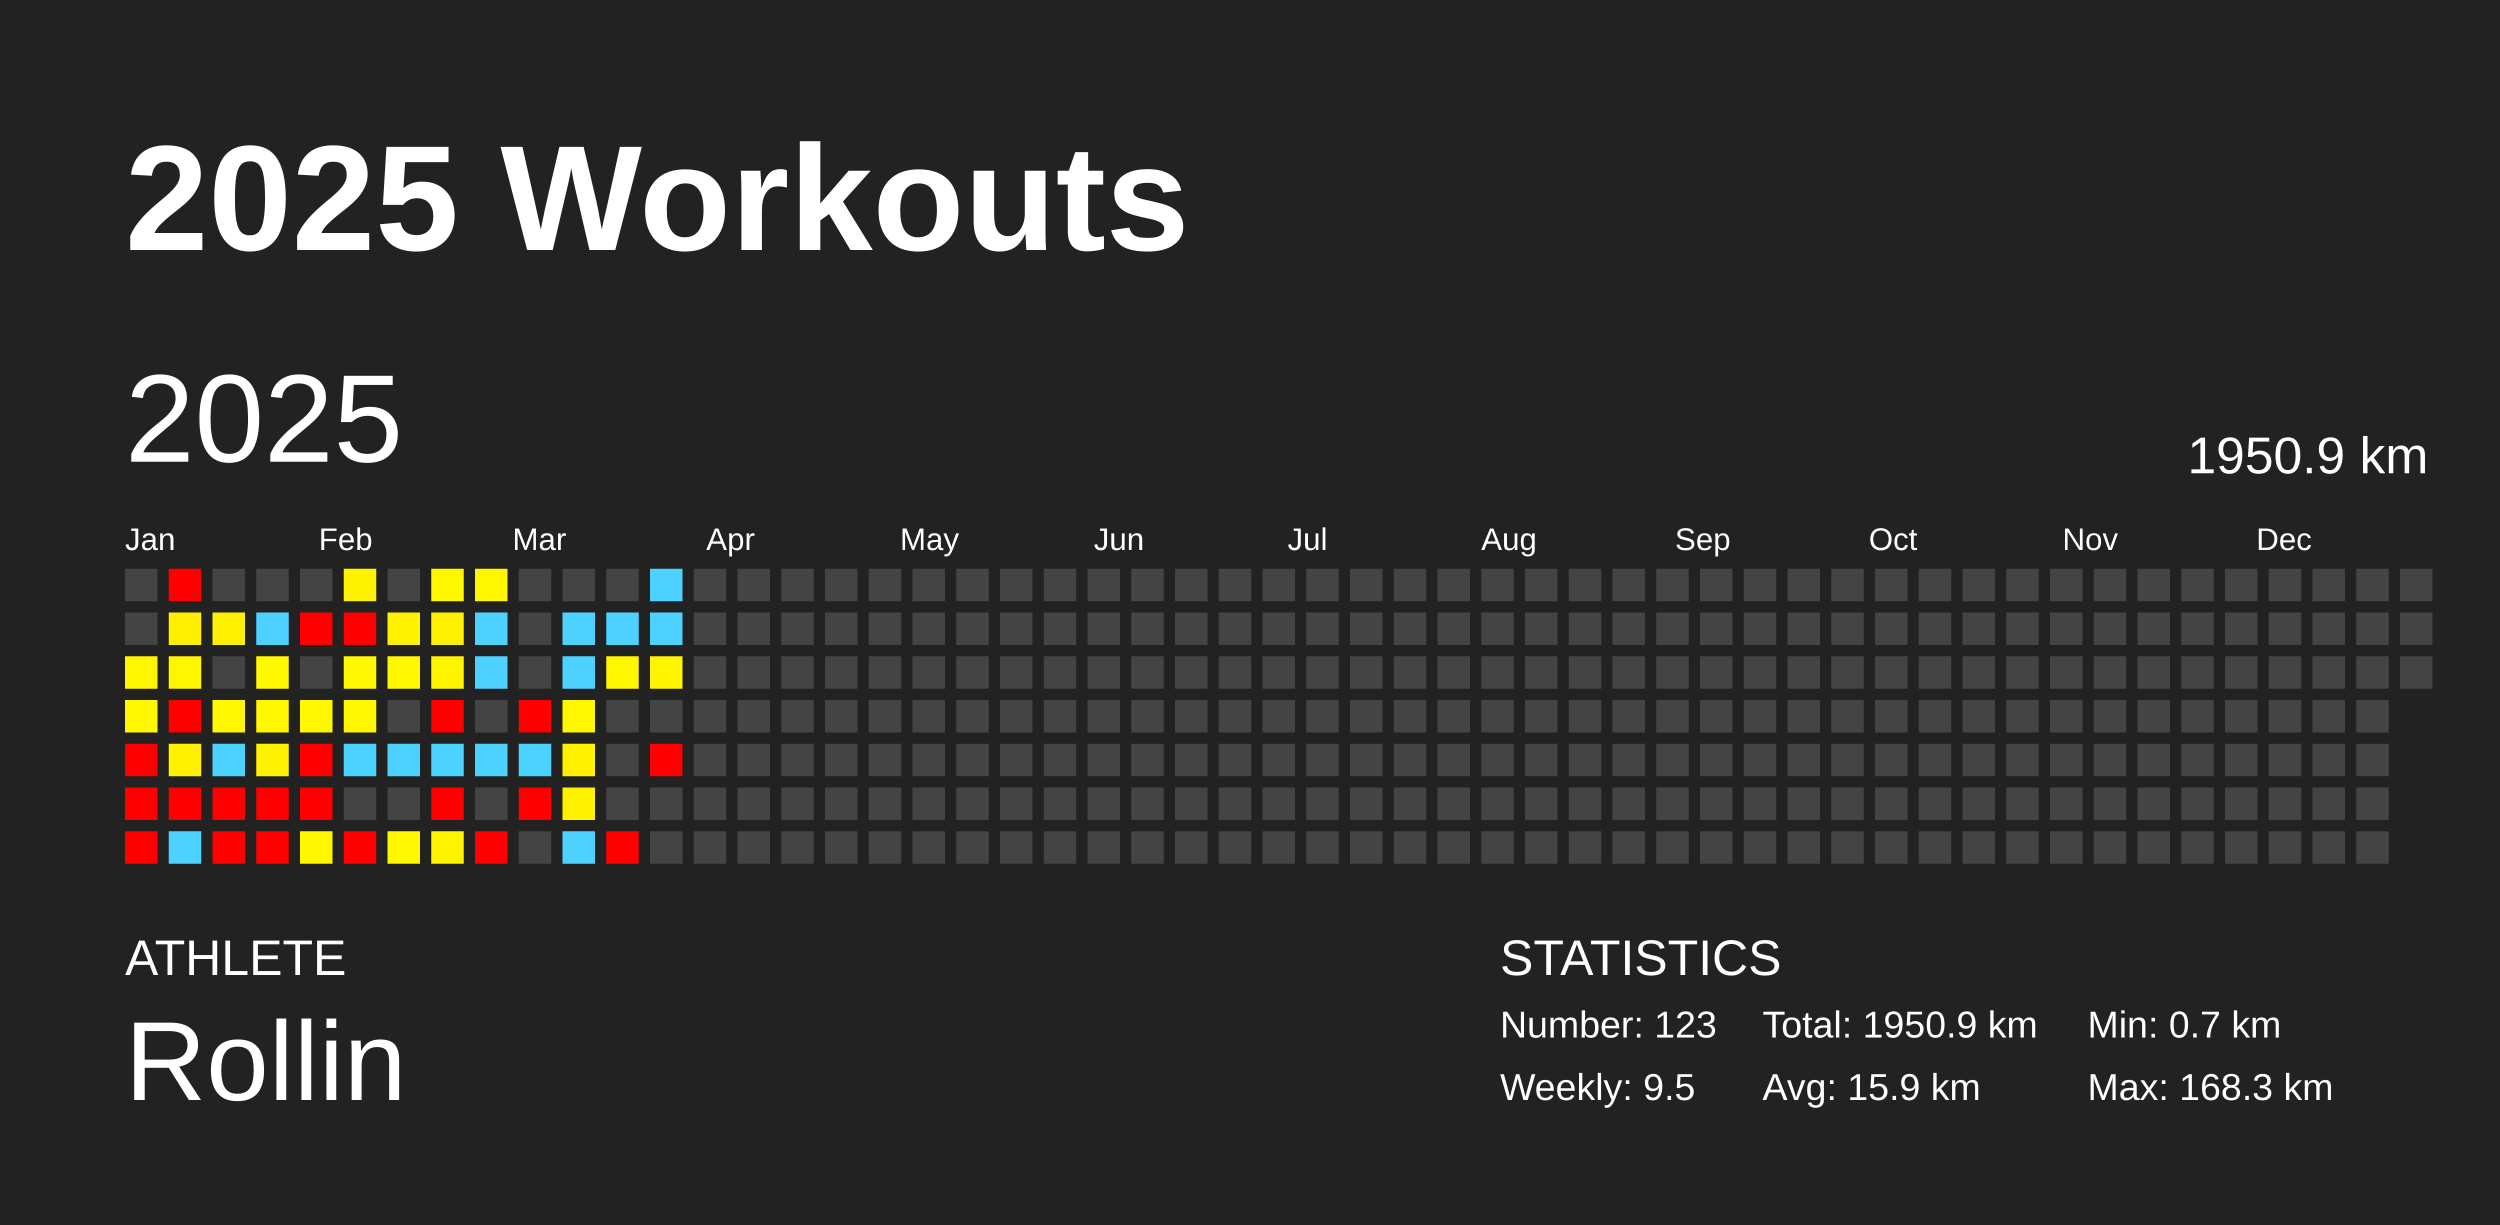
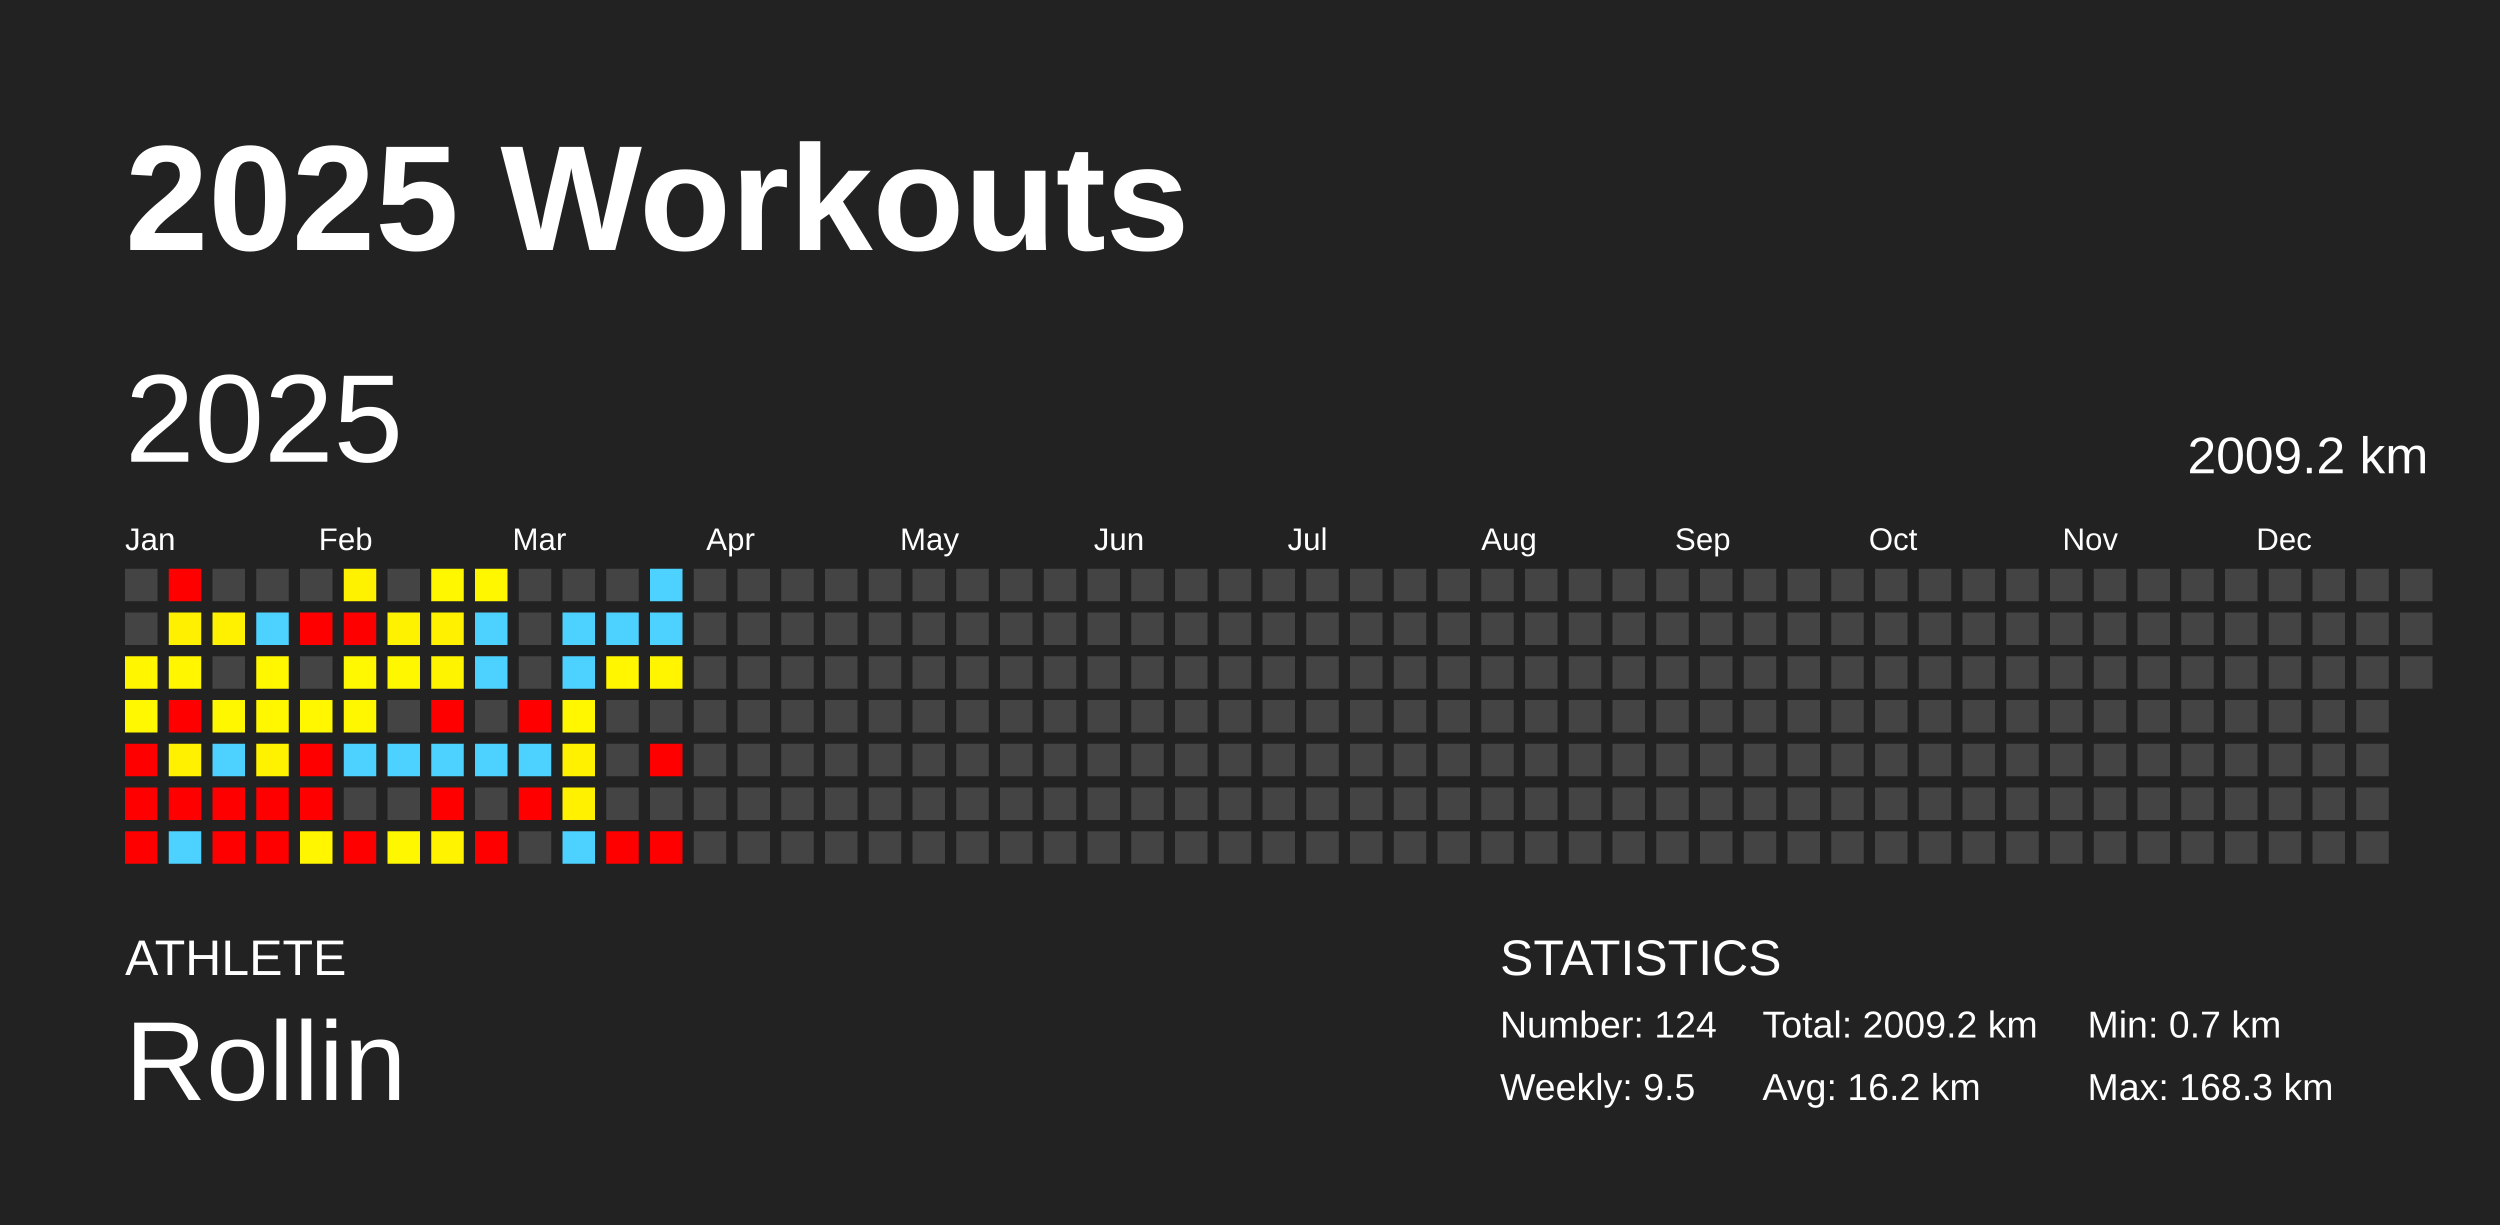
<svg xmlns="http://www.w3.org/2000/svg" baseProfile="full" height="98mm" version="1.1" viewBox="0,0,200,98" width="200mm">
  <defs />
  <rect fill="#222222" height="98" width="200" x="0" y="0" />
  <text fill="#FFFFFF" style="font-size:12px; font-family:Arial; font-weight:bold;" x="10" y="20">2025 Workouts</text>
  <text fill="#FFFFFF" style="font-size:4px; font-family:Arial" x="10" y="78">ATHLETE</text>
  <text fill="#FFFFFF" style="font-size:9px; font-family:Arial" x="10" y="88">Rollin</text>
  <text fill="#FFFFFF" style="font-size:4px; font-family:Arial" x="120" y="78">STATISTICS</text>
-   <text fill="#FFFFFF" style="font-size:3px; font-family:Arial" x="120" y="83">Number: 123</text>
+   <text fill="#FFFFFF" style="font-size:3px; font-family:Arial" x="120" y="83">Number: 124</text>
  <text fill="#FFFFFF" style="font-size:3px; font-family:Arial" x="120" y="88">Weekly: 9.5</text>
-   <text fill="#FFFFFF" style="font-size:3px; font-family:Arial" x="141" y="83">Total: 1950.9 km</text>
-   <text fill="#FFFFFF" style="font-size:3px; font-family:Arial" x="141" y="88">Avg: 15.9 km</text>
+   <text fill="#FFFFFF" style="font-size:3px; font-family:Arial" x="141" y="83">Total: 2009.2 km</text>
+   <text fill="#FFFFFF" style="font-size:3px; font-family:Arial" x="141" y="88">Avg: 16.2 km</text>
  <text fill="#FFFFFF" style="font-size:3px; font-family:Arial" x="167" y="83">Min: 0.7 km</text>
  <text fill="#FFFFFF" style="font-size:3px; font-family:Arial" x="167" y="88">Max: 168.3 km</text>
  <text dominant-baseline="hanging" fill="#FFFFFF" style="font-size:10.0px; font-family:Arial;" x="10" y="30">2025</text>
-   <text dominant-baseline="hanging" fill="#FFFFFF" style="font-size:4.125px; font-family:Arial;" x="175" y="35">1950.9 km</text>
+   <text dominant-baseline="hanging" fill="#FFFFFF" style="font-size:4.125px; font-family:Arial;" x="175" y="35">2009.2 km</text>
  <text fill="#FFFFFF" style="font-size:2.5px; font-family:Arial" x="10.0" y="44">Jan</text>
  <text fill="#FFFFFF" style="font-size:2.5px; font-family:Arial" x="25.5" y="44">Feb</text>
  <text fill="#FFFFFF" style="font-size:2.5px; font-family:Arial" x="41.0" y="44">Mar</text>
  <text fill="#FFFFFF" style="font-size:2.5px; font-family:Arial" x="56.5" y="44">Apr</text>
  <text fill="#FFFFFF" style="font-size:2.5px; font-family:Arial" x="72.0" y="44">May</text>
  <text fill="#FFFFFF" style="font-size:2.5px; font-family:Arial" x="87.5" y="44">Jun</text>
  <text fill="#FFFFFF" style="font-size:2.5px; font-family:Arial" x="103.0" y="44">Jul</text>
  <text fill="#FFFFFF" style="font-size:2.5px; font-family:Arial" x="118.5" y="44">Aug</text>
  <text fill="#FFFFFF" style="font-size:2.5px; font-family:Arial" x="134.0" y="44">Sep</text>
  <text fill="#FFFFFF" style="font-size:2.5px; font-family:Arial" x="149.5" y="44">Oct</text>
  <text fill="#FFFFFF" style="font-size:2.5px; font-family:Arial" x="165.0" y="44">Nov</text>
  <text fill="#FFFFFF" style="font-size:2.5px; font-family:Arial" x="180.5" y="44">Dec</text>
  <rect fill="#444444" height="2.6" width="2.6" x="10.0" y="45.5" />
  <rect fill="#444444" height="2.6" width="2.6" x="10.0" y="49.0" />
  <rect fill="#fff600" height="2.6" width="2.6" x="10.0" y="52.5" />
  <rect fill="#fff800" height="2.6" width="2.6" x="10.0" y="56.0" />
  <rect fill="red" height="2.6" width="2.6" x="10.0" y="59.5" />
  <rect fill="red" height="2.6" width="2.6" x="10.0" y="63.0" />
  <rect fill="red" height="2.6" width="2.6" x="10.0" y="66.5" />
  <rect fill="red" height="2.6" width="2.6" x="13.5" y="45.5" />
  <rect fill="#fff000" height="2.6" width="2.6" x="13.5" y="49.0" />
  <rect fill="#fff600" height="2.6" width="2.6" x="13.5" y="52.5" />
  <rect fill="red" height="2.6" width="2.6" x="13.5" y="56.0" />
  <rect fill="#fff100" height="2.6" width="2.6" x="13.5" y="59.5" />
  <rect fill="red" height="2.6" width="2.6" x="13.5" y="63.0" />
  <rect fill="#4dd2ff" height="2.6" width="2.6" x="13.5" y="66.5" />
  <rect fill="#444444" height="2.6" width="2.6" x="17.0" y="45.5" />
  <rect fill="#fff100" height="2.6" width="2.6" x="17.0" y="49.0" />
  <rect fill="#444444" height="2.6" width="2.6" x="17.0" y="52.5" />
  <rect fill="#fff700" height="2.6" width="2.6" x="17.0" y="56.0" />
  <rect fill="#4dd2ff" height="2.6" width="2.6" x="17.0" y="59.5" />
  <rect fill="red" height="2.6" width="2.6" x="17.0" y="63.0" />
  <rect fill="red" height="2.6" width="2.6" x="17.0" y="66.5" />
  <rect fill="#444444" height="2.6" width="2.6" x="20.5" y="45.5" />
  <rect fill="#4dd2ff" height="2.6" width="2.6" x="20.5" y="49.0" />
  <rect fill="#fff700" height="2.6" width="2.6" x="20.5" y="52.5" />
  <rect fill="#fff700" height="2.6" width="2.6" x="20.5" y="56.0" />
  <rect fill="#fff200" height="2.6" width="2.6" x="20.5" y="59.5" />
  <rect fill="red" height="2.6" width="2.6" x="20.5" y="63.0" />
  <rect fill="red" height="2.6" width="2.6" x="20.5" y="66.5" />
  <rect fill="#444444" height="2.6" width="2.6" x="24.0" y="45.5" />
  <rect fill="red" height="2.6" width="2.6" x="24.0" y="49.0" />
  <rect fill="#444444" height="2.6" width="2.6" x="24.0" y="52.5" />
  <rect fill="#fff700" height="2.6" width="2.6" x="24.0" y="56.0" />
  <rect fill="red" height="2.6" width="2.6" x="24.0" y="59.5" />
  <rect fill="red" height="2.6" width="2.6" x="24.0" y="63.0" />
  <rect fill="#fff600" height="2.6" width="2.6" x="24.0" y="66.5" />
  <rect fill="#fff200" height="2.6" width="2.6" x="27.5" y="45.5" />
  <rect fill="red" height="2.6" width="2.6" x="27.5" y="49.0" />
  <rect fill="#fff800" height="2.6" width="2.6" x="27.5" y="52.5" />
  <rect fill="#fff700" height="2.6" width="2.6" x="27.5" y="56.0" />
  <rect fill="#4dd2ff" height="2.6" width="2.6" x="27.5" y="59.5" />
  <rect fill="#444444" height="2.6" width="2.6" x="27.5" y="63.0" />
  <rect fill="red" height="2.6" width="2.6" x="27.5" y="66.5" />
  <rect fill="#444444" height="2.6" width="2.6" x="31.0" y="45.5" />
  <rect fill="#fff200" height="2.6" width="2.6" x="31.0" y="49.0" />
  <rect fill="#fff700" height="2.6" width="2.6" x="31.0" y="52.5" />
  <rect fill="#444444" height="2.6" width="2.6" x="31.0" y="56.0" />
  <rect fill="#4dd2ff" height="2.6" width="2.6" x="31.0" y="59.5" />
  <rect fill="#444444" height="2.6" width="2.6" x="31.0" y="63.0" />
  <rect fill="#fff700" height="2.6" width="2.6" x="31.0" y="66.5" />
  <rect fill="#fff700" height="2.6" width="2.6" x="34.5" y="45.5" />
  <rect fill="#fff100" height="2.6" width="2.6" x="34.5" y="49.0" />
  <rect fill="#fff400" height="2.6" width="2.6" x="34.5" y="52.5" />
  <rect fill="red" height="2.6" width="2.6" x="34.5" y="56.0" />
  <rect fill="#4dd2ff" height="2.6" width="2.6" x="34.5" y="59.5" />
  <rect fill="red" height="2.6" width="2.6" x="34.5" y="63.0" />
  <rect fill="#fff300" height="2.6" width="2.6" x="34.5" y="66.5" />
  <rect fill="#fff700" height="2.6" width="2.6" x="38.0" y="45.5" />
  <rect fill="#4dd2ff" height="2.6" width="2.6" x="38.0" y="49.0" />
  <rect fill="#4dd2ff" height="2.6" width="2.6" x="38.0" y="52.5" />
  <rect fill="#444444" height="2.6" width="2.6" x="38.0" y="56.0" />
  <rect fill="#4dd2ff" height="2.6" width="2.6" x="38.0" y="59.5" />
  <rect fill="#444444" height="2.6" width="2.6" x="38.0" y="63.0" />
  <rect fill="red" height="2.6" width="2.6" x="38.0" y="66.5" />
  <rect fill="#444444" height="2.6" width="2.6" x="41.5" y="45.5" />
  <rect fill="#444444" height="2.6" width="2.6" x="41.5" y="49.0" />
  <rect fill="#444444" height="2.6" width="2.6" x="41.5" y="52.5" />
  <rect fill="red" height="2.6" width="2.6" x="41.5" y="56.0" />
  <rect fill="#4dd2ff" height="2.6" width="2.6" x="41.5" y="59.5" />
  <rect fill="red" height="2.6" width="2.6" x="41.5" y="63.0" />
  <rect fill="#444444" height="2.6" width="2.6" x="41.5" y="66.5" />
  <rect fill="#444444" height="2.6" width="2.6" x="45.0" y="45.5" />
  <rect fill="#4dd2ff" height="2.6" width="2.6" x="45.0" y="49.0" />
  <rect fill="#4dd2ff" height="2.6" width="2.6" x="45.0" y="52.5" />
  <rect fill="#fff700" height="2.6" width="2.6" x="45.0" y="56.0" />
  <rect fill="#fff100" height="2.6" width="2.6" x="45.0" y="59.5" />
  <rect fill="#fff100" height="2.6" width="2.6" x="45.0" y="63.0" />
  <rect fill="#4dd2ff" height="2.6" width="2.6" x="45.0" y="66.5" />
  <rect fill="#444444" height="2.6" width="2.6" x="48.5" y="45.5" />
  <rect fill="#4dd2ff" height="2.6" width="2.6" x="48.5" y="49.0" />
  <rect fill="#fff600" height="2.6" width="2.6" x="48.5" y="52.5" />
  <rect fill="#444444" height="2.6" width="2.6" x="48.5" y="56.0" />
  <rect fill="#444444" height="2.6" width="2.6" x="48.5" y="59.5" />
  <rect fill="#444444" height="2.6" width="2.6" x="48.5" y="63.0" />
  <rect fill="red" height="2.6" width="2.6" x="48.5" y="66.5" />
  <rect fill="#4dd2ff" height="2.6" width="2.6" x="52.0" y="45.5" />
  <rect fill="#4dd2ff" height="2.6" width="2.6" x="52.0" y="49.0" />
  <rect fill="#fff500" height="2.6" width="2.6" x="52.0" y="52.5" />
  <rect fill="#444444" height="2.6" width="2.6" x="52.0" y="56.0" />
  <rect fill="red" height="2.6" width="2.6" x="52.0" y="59.5" />
  <rect fill="#444444" height="2.6" width="2.6" x="52.0" y="63.0" />
-   <rect fill="#444444" height="2.6" width="2.6" x="52.0" y="66.5" />
+   <rect fill="red" height="2.6" width="2.6" x="52.0" y="66.5" />
  <rect fill="#444444" height="2.6" width="2.6" x="55.5" y="45.5" />
  <rect fill="#444444" height="2.6" width="2.6" x="55.5" y="49.0" />
  <rect fill="#444444" height="2.6" width="2.6" x="55.5" y="52.5" />
  <rect fill="#444444" height="2.6" width="2.6" x="55.5" y="56.0" />
  <rect fill="#444444" height="2.6" width="2.6" x="55.5" y="59.5" />
  <rect fill="#444444" height="2.6" width="2.6" x="55.5" y="63.0" />
  <rect fill="#444444" height="2.6" width="2.6" x="55.5" y="66.5" />
  <rect fill="#444444" height="2.6" width="2.6" x="59.0" y="45.5" />
  <rect fill="#444444" height="2.6" width="2.6" x="59.0" y="49.0" />
  <rect fill="#444444" height="2.6" width="2.6" x="59.0" y="52.5" />
  <rect fill="#444444" height="2.6" width="2.6" x="59.0" y="56.0" />
  <rect fill="#444444" height="2.6" width="2.6" x="59.0" y="59.5" />
  <rect fill="#444444" height="2.6" width="2.6" x="59.0" y="63.0" />
  <rect fill="#444444" height="2.6" width="2.6" x="59.0" y="66.5" />
  <rect fill="#444444" height="2.6" width="2.6" x="62.5" y="45.5" />
  <rect fill="#444444" height="2.6" width="2.6" x="62.5" y="49.0" />
  <rect fill="#444444" height="2.6" width="2.6" x="62.5" y="52.5" />
  <rect fill="#444444" height="2.6" width="2.6" x="62.5" y="56.0" />
  <rect fill="#444444" height="2.6" width="2.6" x="62.5" y="59.5" />
  <rect fill="#444444" height="2.6" width="2.6" x="62.5" y="63.0" />
  <rect fill="#444444" height="2.6" width="2.6" x="62.5" y="66.5" />
  <rect fill="#444444" height="2.6" width="2.6" x="66.0" y="45.5" />
  <rect fill="#444444" height="2.6" width="2.6" x="66.0" y="49.0" />
  <rect fill="#444444" height="2.6" width="2.6" x="66.0" y="52.5" />
  <rect fill="#444444" height="2.6" width="2.6" x="66.0" y="56.0" />
  <rect fill="#444444" height="2.6" width="2.6" x="66.0" y="59.5" />
  <rect fill="#444444" height="2.6" width="2.6" x="66.0" y="63.0" />
  <rect fill="#444444" height="2.6" width="2.6" x="66.0" y="66.5" />
  <rect fill="#444444" height="2.6" width="2.6" x="69.5" y="45.5" />
  <rect fill="#444444" height="2.6" width="2.6" x="69.5" y="49.0" />
  <rect fill="#444444" height="2.6" width="2.6" x="69.5" y="52.5" />
  <rect fill="#444444" height="2.6" width="2.6" x="69.5" y="56.0" />
  <rect fill="#444444" height="2.6" width="2.6" x="69.5" y="59.5" />
  <rect fill="#444444" height="2.6" width="2.6" x="69.5" y="63.0" />
  <rect fill="#444444" height="2.6" width="2.6" x="69.5" y="66.5" />
  <rect fill="#444444" height="2.6" width="2.6" x="73.0" y="45.5" />
  <rect fill="#444444" height="2.6" width="2.6" x="73.0" y="49.0" />
  <rect fill="#444444" height="2.6" width="2.6" x="73.0" y="52.5" />
  <rect fill="#444444" height="2.6" width="2.6" x="73.0" y="56.0" />
  <rect fill="#444444" height="2.6" width="2.6" x="73.0" y="59.5" />
  <rect fill="#444444" height="2.6" width="2.6" x="73.0" y="63.0" />
  <rect fill="#444444" height="2.6" width="2.6" x="73.0" y="66.5" />
  <rect fill="#444444" height="2.6" width="2.6" x="76.5" y="45.5" />
  <rect fill="#444444" height="2.6" width="2.6" x="76.5" y="49.0" />
  <rect fill="#444444" height="2.6" width="2.6" x="76.5" y="52.5" />
  <rect fill="#444444" height="2.6" width="2.6" x="76.5" y="56.0" />
  <rect fill="#444444" height="2.6" width="2.6" x="76.5" y="59.5" />
  <rect fill="#444444" height="2.6" width="2.6" x="76.5" y="63.0" />
  <rect fill="#444444" height="2.6" width="2.6" x="76.5" y="66.5" />
  <rect fill="#444444" height="2.6" width="2.6" x="80.0" y="45.5" />
  <rect fill="#444444" height="2.6" width="2.6" x="80.0" y="49.0" />
  <rect fill="#444444" height="2.6" width="2.6" x="80.0" y="52.5" />
  <rect fill="#444444" height="2.6" width="2.6" x="80.0" y="56.0" />
  <rect fill="#444444" height="2.6" width="2.6" x="80.0" y="59.5" />
  <rect fill="#444444" height="2.6" width="2.6" x="80.0" y="63.0" />
  <rect fill="#444444" height="2.6" width="2.6" x="80.0" y="66.5" />
  <rect fill="#444444" height="2.6" width="2.6" x="83.5" y="45.5" />
  <rect fill="#444444" height="2.6" width="2.6" x="83.5" y="49.0" />
  <rect fill="#444444" height="2.6" width="2.6" x="83.5" y="52.5" />
  <rect fill="#444444" height="2.6" width="2.6" x="83.5" y="56.0" />
  <rect fill="#444444" height="2.6" width="2.6" x="83.5" y="59.5" />
  <rect fill="#444444" height="2.6" width="2.6" x="83.5" y="63.0" />
  <rect fill="#444444" height="2.6" width="2.6" x="83.5" y="66.5" />
  <rect fill="#444444" height="2.6" width="2.6" x="87.0" y="45.5" />
  <rect fill="#444444" height="2.6" width="2.6" x="87.0" y="49.0" />
  <rect fill="#444444" height="2.6" width="2.6" x="87.0" y="52.5" />
  <rect fill="#444444" height="2.6" width="2.6" x="87.0" y="56.0" />
  <rect fill="#444444" height="2.6" width="2.6" x="87.0" y="59.5" />
  <rect fill="#444444" height="2.6" width="2.6" x="87.0" y="63.0" />
  <rect fill="#444444" height="2.6" width="2.6" x="87.0" y="66.5" />
  <rect fill="#444444" height="2.6" width="2.6" x="90.5" y="45.5" />
  <rect fill="#444444" height="2.6" width="2.6" x="90.5" y="49.0" />
  <rect fill="#444444" height="2.6" width="2.6" x="90.5" y="52.5" />
  <rect fill="#444444" height="2.6" width="2.6" x="90.5" y="56.0" />
  <rect fill="#444444" height="2.6" width="2.6" x="90.5" y="59.5" />
  <rect fill="#444444" height="2.6" width="2.6" x="90.5" y="63.0" />
  <rect fill="#444444" height="2.6" width="2.6" x="90.5" y="66.5" />
  <rect fill="#444444" height="2.6" width="2.6" x="94.0" y="45.5" />
  <rect fill="#444444" height="2.6" width="2.6" x="94.0" y="49.0" />
  <rect fill="#444444" height="2.6" width="2.6" x="94.0" y="52.5" />
  <rect fill="#444444" height="2.6" width="2.6" x="94.0" y="56.0" />
  <rect fill="#444444" height="2.6" width="2.6" x="94.0" y="59.5" />
  <rect fill="#444444" height="2.6" width="2.6" x="94.0" y="63.0" />
  <rect fill="#444444" height="2.6" width="2.6" x="94.0" y="66.5" />
  <rect fill="#444444" height="2.6" width="2.6" x="97.5" y="45.5" />
  <rect fill="#444444" height="2.6" width="2.6" x="97.5" y="49.0" />
  <rect fill="#444444" height="2.6" width="2.6" x="97.5" y="52.5" />
  <rect fill="#444444" height="2.6" width="2.6" x="97.5" y="56.0" />
  <rect fill="#444444" height="2.6" width="2.6" x="97.5" y="59.5" />
  <rect fill="#444444" height="2.6" width="2.6" x="97.5" y="63.0" />
  <rect fill="#444444" height="2.6" width="2.6" x="97.5" y="66.5" />
  <rect fill="#444444" height="2.6" width="2.6" x="101.0" y="45.5" />
  <rect fill="#444444" height="2.6" width="2.6" x="101.0" y="49.0" />
  <rect fill="#444444" height="2.6" width="2.6" x="101.0" y="52.5" />
  <rect fill="#444444" height="2.6" width="2.6" x="101.0" y="56.0" />
  <rect fill="#444444" height="2.6" width="2.6" x="101.0" y="59.5" />
  <rect fill="#444444" height="2.6" width="2.6" x="101.0" y="63.0" />
  <rect fill="#444444" height="2.6" width="2.6" x="101.0" y="66.5" />
  <rect fill="#444444" height="2.6" width="2.6" x="104.5" y="45.5" />
  <rect fill="#444444" height="2.6" width="2.6" x="104.5" y="49.0" />
  <rect fill="#444444" height="2.6" width="2.6" x="104.5" y="52.5" />
  <rect fill="#444444" height="2.6" width="2.6" x="104.5" y="56.0" />
  <rect fill="#444444" height="2.6" width="2.6" x="104.5" y="59.5" />
  <rect fill="#444444" height="2.6" width="2.6" x="104.5" y="63.0" />
  <rect fill="#444444" height="2.6" width="2.6" x="104.5" y="66.5" />
  <rect fill="#444444" height="2.6" width="2.6" x="108.0" y="45.5" />
  <rect fill="#444444" height="2.6" width="2.6" x="108.0" y="49.0" />
  <rect fill="#444444" height="2.6" width="2.6" x="108.0" y="52.5" />
  <rect fill="#444444" height="2.6" width="2.6" x="108.0" y="56.0" />
  <rect fill="#444444" height="2.6" width="2.6" x="108.0" y="59.5" />
  <rect fill="#444444" height="2.6" width="2.6" x="108.0" y="63.0" />
  <rect fill="#444444" height="2.6" width="2.6" x="108.0" y="66.5" />
  <rect fill="#444444" height="2.6" width="2.6" x="111.5" y="45.5" />
  <rect fill="#444444" height="2.6" width="2.6" x="111.5" y="49.0" />
  <rect fill="#444444" height="2.6" width="2.6" x="111.5" y="52.5" />
  <rect fill="#444444" height="2.6" width="2.6" x="111.5" y="56.0" />
  <rect fill="#444444" height="2.6" width="2.6" x="111.5" y="59.5" />
  <rect fill="#444444" height="2.6" width="2.6" x="111.5" y="63.0" />
  <rect fill="#444444" height="2.6" width="2.6" x="111.5" y="66.5" />
  <rect fill="#444444" height="2.6" width="2.6" x="115.0" y="45.5" />
  <rect fill="#444444" height="2.6" width="2.6" x="115.0" y="49.0" />
  <rect fill="#444444" height="2.6" width="2.6" x="115.0" y="52.5" />
  <rect fill="#444444" height="2.6" width="2.6" x="115.0" y="56.0" />
  <rect fill="#444444" height="2.6" width="2.6" x="115.0" y="59.5" />
  <rect fill="#444444" height="2.6" width="2.6" x="115.0" y="63.0" />
  <rect fill="#444444" height="2.6" width="2.6" x="115.0" y="66.5" />
  <rect fill="#444444" height="2.6" width="2.6" x="118.5" y="45.5" />
  <rect fill="#444444" height="2.6" width="2.6" x="118.5" y="49.0" />
  <rect fill="#444444" height="2.6" width="2.6" x="118.5" y="52.5" />
  <rect fill="#444444" height="2.6" width="2.6" x="118.5" y="56.0" />
  <rect fill="#444444" height="2.6" width="2.6" x="118.5" y="59.5" />
  <rect fill="#444444" height="2.6" width="2.6" x="118.5" y="63.0" />
  <rect fill="#444444" height="2.6" width="2.6" x="118.5" y="66.5" />
  <rect fill="#444444" height="2.6" width="2.6" x="122.0" y="45.5" />
  <rect fill="#444444" height="2.6" width="2.6" x="122.0" y="49.0" />
  <rect fill="#444444" height="2.6" width="2.6" x="122.0" y="52.5" />
  <rect fill="#444444" height="2.6" width="2.6" x="122.0" y="56.0" />
  <rect fill="#444444" height="2.6" width="2.6" x="122.0" y="59.5" />
  <rect fill="#444444" height="2.6" width="2.6" x="122.0" y="63.0" />
  <rect fill="#444444" height="2.6" width="2.6" x="122.0" y="66.5" />
  <rect fill="#444444" height="2.6" width="2.6" x="125.5" y="45.5" />
  <rect fill="#444444" height="2.6" width="2.6" x="125.5" y="49.0" />
  <rect fill="#444444" height="2.6" width="2.6" x="125.5" y="52.5" />
  <rect fill="#444444" height="2.6" width="2.6" x="125.5" y="56.0" />
  <rect fill="#444444" height="2.6" width="2.6" x="125.5" y="59.5" />
  <rect fill="#444444" height="2.6" width="2.6" x="125.5" y="63.0" />
  <rect fill="#444444" height="2.6" width="2.6" x="125.5" y="66.5" />
  <rect fill="#444444" height="2.6" width="2.6" x="129.0" y="45.5" />
  <rect fill="#444444" height="2.6" width="2.6" x="129.0" y="49.0" />
  <rect fill="#444444" height="2.6" width="2.6" x="129.0" y="52.5" />
  <rect fill="#444444" height="2.6" width="2.6" x="129.0" y="56.0" />
  <rect fill="#444444" height="2.6" width="2.6" x="129.0" y="59.5" />
  <rect fill="#444444" height="2.6" width="2.6" x="129.0" y="63.0" />
  <rect fill="#444444" height="2.6" width="2.6" x="129.0" y="66.5" />
  <rect fill="#444444" height="2.6" width="2.6" x="132.5" y="45.5" />
  <rect fill="#444444" height="2.6" width="2.6" x="132.5" y="49.0" />
  <rect fill="#444444" height="2.6" width="2.6" x="132.5" y="52.5" />
  <rect fill="#444444" height="2.6" width="2.6" x="132.5" y="56.0" />
  <rect fill="#444444" height="2.6" width="2.6" x="132.5" y="59.5" />
  <rect fill="#444444" height="2.6" width="2.6" x="132.5" y="63.0" />
  <rect fill="#444444" height="2.6" width="2.6" x="132.5" y="66.5" />
  <rect fill="#444444" height="2.6" width="2.6" x="136.0" y="45.5" />
  <rect fill="#444444" height="2.6" width="2.6" x="136.0" y="49.0" />
  <rect fill="#444444" height="2.6" width="2.6" x="136.0" y="52.5" />
  <rect fill="#444444" height="2.6" width="2.6" x="136.0" y="56.0" />
  <rect fill="#444444" height="2.6" width="2.6" x="136.0" y="59.5" />
  <rect fill="#444444" height="2.6" width="2.6" x="136.0" y="63.0" />
  <rect fill="#444444" height="2.6" width="2.6" x="136.0" y="66.5" />
  <rect fill="#444444" height="2.6" width="2.6" x="139.5" y="45.5" />
  <rect fill="#444444" height="2.6" width="2.6" x="139.5" y="49.0" />
  <rect fill="#444444" height="2.6" width="2.6" x="139.5" y="52.5" />
  <rect fill="#444444" height="2.6" width="2.6" x="139.5" y="56.0" />
  <rect fill="#444444" height="2.6" width="2.6" x="139.5" y="59.5" />
  <rect fill="#444444" height="2.6" width="2.6" x="139.5" y="63.0" />
  <rect fill="#444444" height="2.6" width="2.6" x="139.5" y="66.5" />
  <rect fill="#444444" height="2.6" width="2.6" x="143.0" y="45.5" />
  <rect fill="#444444" height="2.6" width="2.6" x="143.0" y="49.0" />
  <rect fill="#444444" height="2.6" width="2.6" x="143.0" y="52.5" />
  <rect fill="#444444" height="2.6" width="2.6" x="143.0" y="56.0" />
  <rect fill="#444444" height="2.6" width="2.6" x="143.0" y="59.5" />
  <rect fill="#444444" height="2.6" width="2.6" x="143.0" y="63.0" />
  <rect fill="#444444" height="2.6" width="2.6" x="143.0" y="66.5" />
  <rect fill="#444444" height="2.6" width="2.6" x="146.5" y="45.5" />
  <rect fill="#444444" height="2.6" width="2.6" x="146.5" y="49.0" />
  <rect fill="#444444" height="2.6" width="2.6" x="146.5" y="52.5" />
  <rect fill="#444444" height="2.6" width="2.6" x="146.5" y="56.0" />
  <rect fill="#444444" height="2.6" width="2.6" x="146.5" y="59.5" />
  <rect fill="#444444" height="2.6" width="2.6" x="146.5" y="63.0" />
  <rect fill="#444444" height="2.6" width="2.6" x="146.5" y="66.5" />
  <rect fill="#444444" height="2.6" width="2.6" x="150.0" y="45.5" />
  <rect fill="#444444" height="2.6" width="2.6" x="150.0" y="49.0" />
  <rect fill="#444444" height="2.6" width="2.6" x="150.0" y="52.5" />
  <rect fill="#444444" height="2.6" width="2.6" x="150.0" y="56.0" />
  <rect fill="#444444" height="2.6" width="2.6" x="150.0" y="59.5" />
  <rect fill="#444444" height="2.6" width="2.6" x="150.0" y="63.0" />
  <rect fill="#444444" height="2.6" width="2.6" x="150.0" y="66.5" />
  <rect fill="#444444" height="2.6" width="2.6" x="153.5" y="45.5" />
  <rect fill="#444444" height="2.6" width="2.6" x="153.5" y="49.0" />
  <rect fill="#444444" height="2.6" width="2.6" x="153.5" y="52.5" />
  <rect fill="#444444" height="2.6" width="2.6" x="153.5" y="56.0" />
  <rect fill="#444444" height="2.6" width="2.6" x="153.5" y="59.5" />
  <rect fill="#444444" height="2.6" width="2.6" x="153.5" y="63.0" />
  <rect fill="#444444" height="2.6" width="2.6" x="153.5" y="66.5" />
  <rect fill="#444444" height="2.6" width="2.6" x="157.0" y="45.5" />
  <rect fill="#444444" height="2.6" width="2.6" x="157.0" y="49.0" />
  <rect fill="#444444" height="2.6" width="2.6" x="157.0" y="52.5" />
  <rect fill="#444444" height="2.6" width="2.6" x="157.0" y="56.0" />
  <rect fill="#444444" height="2.6" width="2.6" x="157.0" y="59.5" />
  <rect fill="#444444" height="2.6" width="2.6" x="157.0" y="63.0" />
  <rect fill="#444444" height="2.6" width="2.6" x="157.0" y="66.5" />
  <rect fill="#444444" height="2.6" width="2.6" x="160.5" y="45.5" />
  <rect fill="#444444" height="2.6" width="2.6" x="160.5" y="49.0" />
  <rect fill="#444444" height="2.6" width="2.6" x="160.5" y="52.5" />
  <rect fill="#444444" height="2.6" width="2.6" x="160.5" y="56.0" />
  <rect fill="#444444" height="2.6" width="2.6" x="160.5" y="59.5" />
  <rect fill="#444444" height="2.6" width="2.6" x="160.5" y="63.0" />
  <rect fill="#444444" height="2.6" width="2.6" x="160.5" y="66.5" />
  <rect fill="#444444" height="2.6" width="2.6" x="164.0" y="45.5" />
  <rect fill="#444444" height="2.6" width="2.6" x="164.0" y="49.0" />
  <rect fill="#444444" height="2.6" width="2.6" x="164.0" y="52.5" />
  <rect fill="#444444" height="2.6" width="2.6" x="164.0" y="56.0" />
  <rect fill="#444444" height="2.6" width="2.6" x="164.0" y="59.5" />
  <rect fill="#444444" height="2.6" width="2.6" x="164.0" y="63.0" />
  <rect fill="#444444" height="2.6" width="2.6" x="164.0" y="66.5" />
  <rect fill="#444444" height="2.6" width="2.6" x="167.5" y="45.5" />
  <rect fill="#444444" height="2.6" width="2.6" x="167.5" y="49.0" />
  <rect fill="#444444" height="2.6" width="2.6" x="167.5" y="52.5" />
  <rect fill="#444444" height="2.6" width="2.6" x="167.5" y="56.0" />
  <rect fill="#444444" height="2.6" width="2.6" x="167.5" y="59.5" />
  <rect fill="#444444" height="2.6" width="2.6" x="167.5" y="63.0" />
  <rect fill="#444444" height="2.6" width="2.6" x="167.5" y="66.5" />
  <rect fill="#444444" height="2.6" width="2.6" x="171.0" y="45.5" />
  <rect fill="#444444" height="2.6" width="2.6" x="171.0" y="49.0" />
  <rect fill="#444444" height="2.6" width="2.6" x="171.0" y="52.5" />
  <rect fill="#444444" height="2.6" width="2.6" x="171.0" y="56.0" />
  <rect fill="#444444" height="2.6" width="2.6" x="171.0" y="59.5" />
  <rect fill="#444444" height="2.6" width="2.6" x="171.0" y="63.0" />
  <rect fill="#444444" height="2.6" width="2.6" x="171.0" y="66.5" />
  <rect fill="#444444" height="2.6" width="2.6" x="174.5" y="45.5" />
  <rect fill="#444444" height="2.6" width="2.6" x="174.5" y="49.0" />
  <rect fill="#444444" height="2.6" width="2.6" x="174.5" y="52.5" />
  <rect fill="#444444" height="2.6" width="2.6" x="174.5" y="56.0" />
  <rect fill="#444444" height="2.6" width="2.6" x="174.5" y="59.5" />
  <rect fill="#444444" height="2.6" width="2.6" x="174.5" y="63.0" />
  <rect fill="#444444" height="2.6" width="2.6" x="174.5" y="66.5" />
  <rect fill="#444444" height="2.6" width="2.6" x="178.0" y="45.5" />
  <rect fill="#444444" height="2.6" width="2.6" x="178.0" y="49.0" />
  <rect fill="#444444" height="2.6" width="2.6" x="178.0" y="52.5" />
  <rect fill="#444444" height="2.6" width="2.6" x="178.0" y="56.0" />
  <rect fill="#444444" height="2.6" width="2.6" x="178.0" y="59.5" />
  <rect fill="#444444" height="2.6" width="2.6" x="178.0" y="63.0" />
  <rect fill="#444444" height="2.6" width="2.6" x="178.0" y="66.5" />
  <rect fill="#444444" height="2.6" width="2.6" x="181.5" y="45.5" />
  <rect fill="#444444" height="2.6" width="2.6" x="181.5" y="49.0" />
  <rect fill="#444444" height="2.6" width="2.6" x="181.5" y="52.5" />
  <rect fill="#444444" height="2.6" width="2.6" x="181.5" y="56.0" />
  <rect fill="#444444" height="2.6" width="2.6" x="181.5" y="59.5" />
  <rect fill="#444444" height="2.6" width="2.6" x="181.5" y="63.0" />
  <rect fill="#444444" height="2.6" width="2.6" x="181.5" y="66.5" />
  <rect fill="#444444" height="2.6" width="2.6" x="185.0" y="45.5" />
  <rect fill="#444444" height="2.6" width="2.6" x="185.0" y="49.0" />
  <rect fill="#444444" height="2.6" width="2.6" x="185.0" y="52.5" />
  <rect fill="#444444" height="2.6" width="2.6" x="185.0" y="56.0" />
  <rect fill="#444444" height="2.6" width="2.6" x="185.0" y="59.5" />
  <rect fill="#444444" height="2.6" width="2.6" x="185.0" y="63.0" />
  <rect fill="#444444" height="2.6" width="2.6" x="185.0" y="66.5" />
  <rect fill="#444444" height="2.6" width="2.6" x="188.5" y="45.5" />
  <rect fill="#444444" height="2.6" width="2.6" x="188.5" y="49.0" />
  <rect fill="#444444" height="2.6" width="2.6" x="188.5" y="52.5" />
  <rect fill="#444444" height="2.6" width="2.6" x="188.5" y="56.0" />
  <rect fill="#444444" height="2.6" width="2.6" x="188.5" y="59.5" />
  <rect fill="#444444" height="2.6" width="2.6" x="188.5" y="63.0" />
  <rect fill="#444444" height="2.6" width="2.6" x="188.5" y="66.5" />
  <rect fill="#444444" height="2.6" width="2.6" x="192.0" y="45.5" />
  <rect fill="#444444" height="2.6" width="2.6" x="192.0" y="49.0" />
  <rect fill="#444444" height="2.6" width="2.6" x="192.0" y="52.5" />
</svg>
